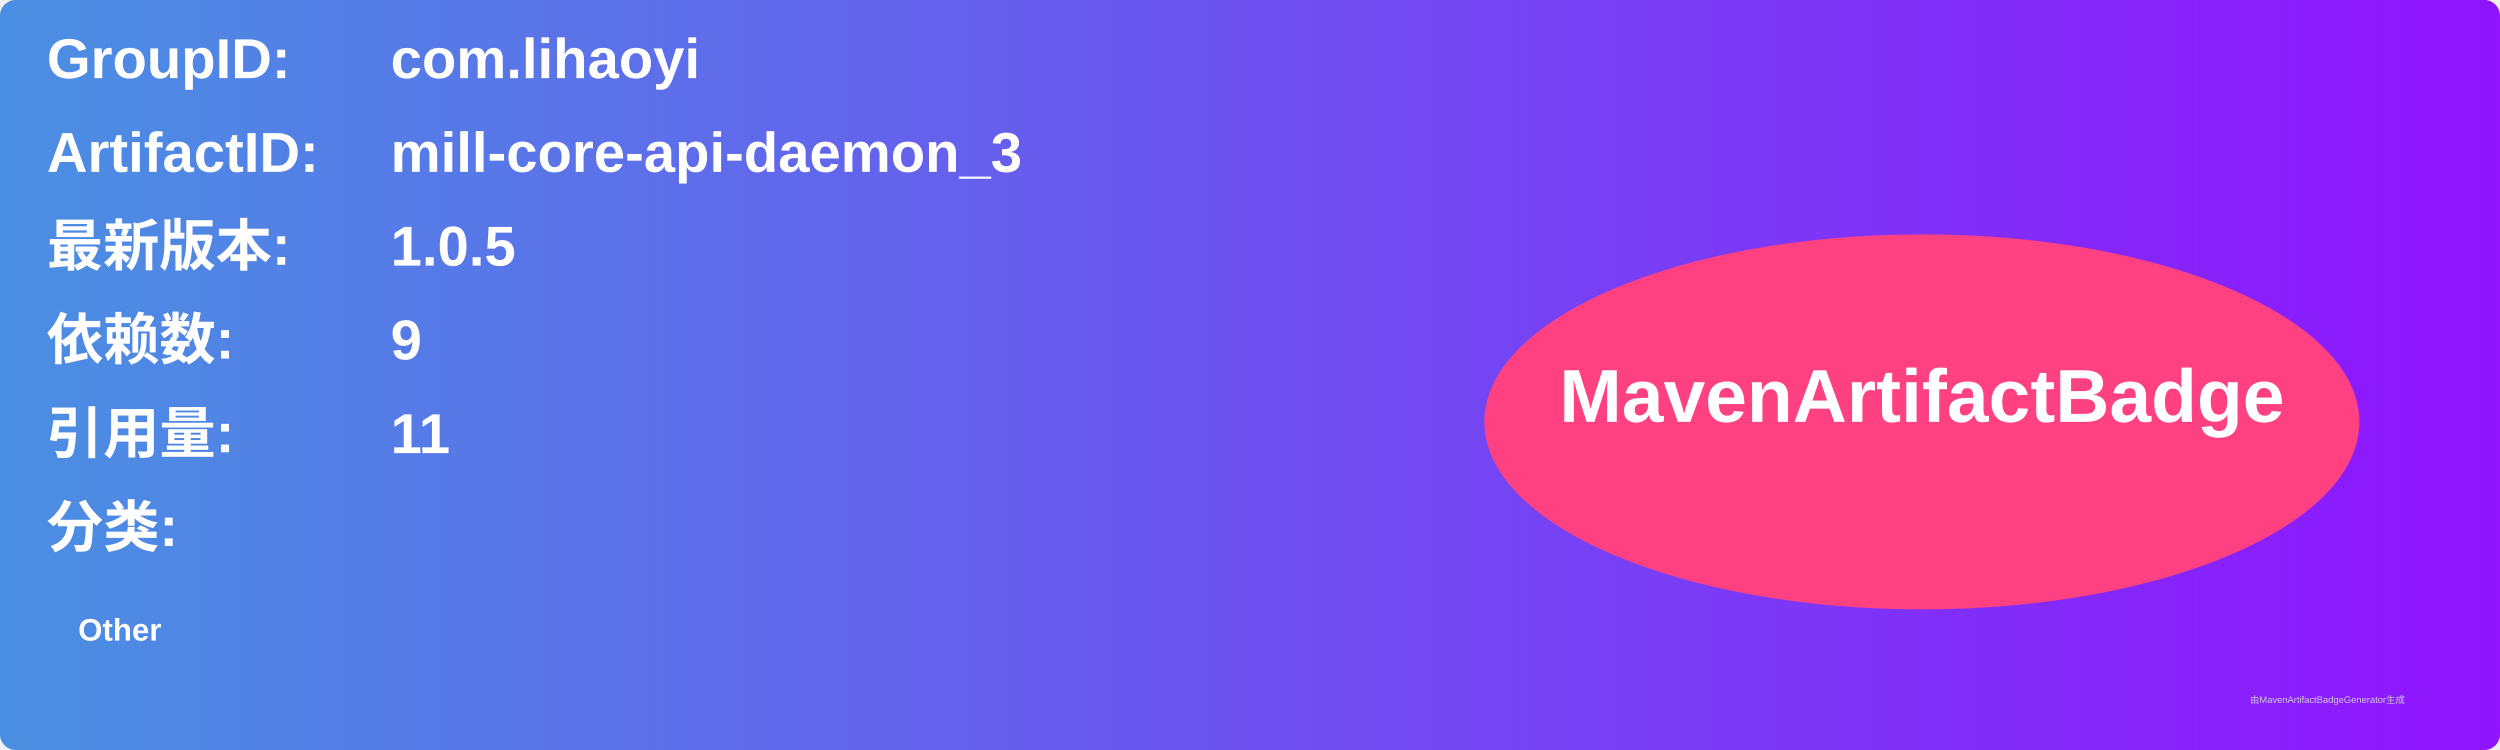
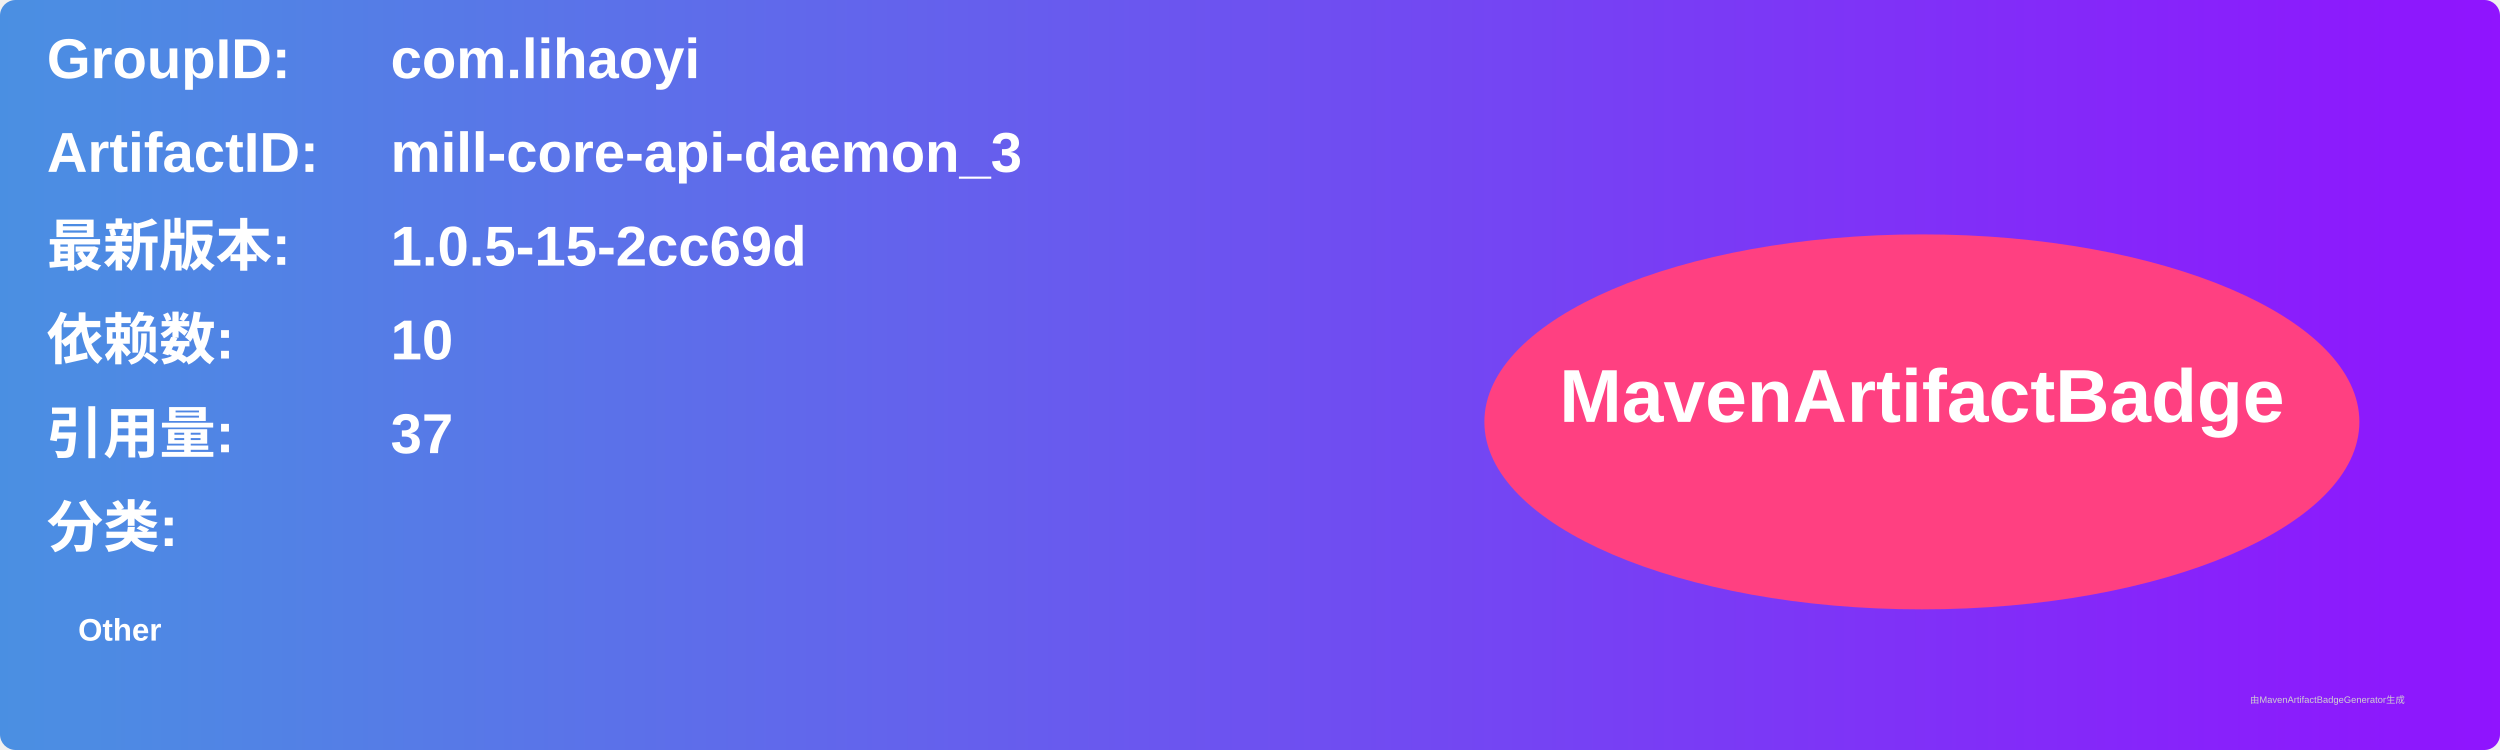
<svg xmlns="http://www.w3.org/2000/svg" width="800" height="240" viewBox="0 0 800 240">
  <linearGradient id="grad" x1="0%" y1="0%" x2="100%" y2="0%">
    <stop offset="0%" stop-color="#4a90e2" />
    <stop offset="100%" stop-color="#9013fe" />
  </linearGradient>
  <rect width="100%" height="100%" rx="5" ry="5" fill="url(#grad)" />
  <g transform="translate(15, 15)">
    <text x="0" y="10" font-family="Arial" font-size="18" fill="white" font-weight="bold" width="260">GroupID:</text>
    <text x="110" y="10" font-family="Arial" font-size="18" fill="white" font-weight="bold" width="460">com.lihaoyi</text>
    <text x="0" y="40" font-family="Arial" font-size="18" fill="white" font-weight="bold" width="260">ArtifactID:</text>
    <text x="110" y="40" font-family="Arial" font-size="18" fill="white" font-weight="bold" width="460">mill-core-api-daemon_3</text>
    <text x="0" y="70" font-family="Arial" font-size="18" fill="white" font-weight="bold">最新版本:</text>
    <text x="110" y="70" font-family="Arial" font-size="18" fill="white" font-weight="bold">
-       <tspan font-weight="bold">1.0.5</tspan>
+       <tspan font-weight="bold">1.0.5-15-2cc69d</tspan>
    </text>
    <text x="0" y="100" font-family="Arial" font-size="18" fill="white" font-weight="bold">依赖数: </text>
    <text x="110" y="100" font-family="Arial" font-size="18" fill="white">
-       <tspan font-weight="bold">9</tspan>
+       <tspan font-weight="bold">10</tspan>
    </text>
    <text x="0" y="130" font-family="Arial" font-size="18" fill="white" font-weight="bold">引用量: </text>
    <text x="110" y="130" font-family="Arial" font-size="18" fill="white">
-       <tspan font-weight="bold">11</tspan>
+       <tspan font-weight="bold">37</tspan>
    </text>
    <text x="0" y="160" font-family="Arial" font-size="18" fill="white" font-weight="bold">分类:</text>
    <text x="10" y="190" font-family="Arial" font-size="10" fill="white">
      <tspan font-weight="bold">Other</tspan>
    </text>
    <ellipse cx="600" cy="120" rx="140" ry="60" fill="#ff4081" />
    <text x="600" y="120" text-anchor="middle" font-family="Arial" font-size="24" fill="white" font-weight="bold">MavenArtifactBadge</text>
  </g>
  <text x="720" y="225" font-family="Arial" font-size="3" fill="#d0d0d0">由MavenArtifactBadgeGenerator生成</text>
</svg>
